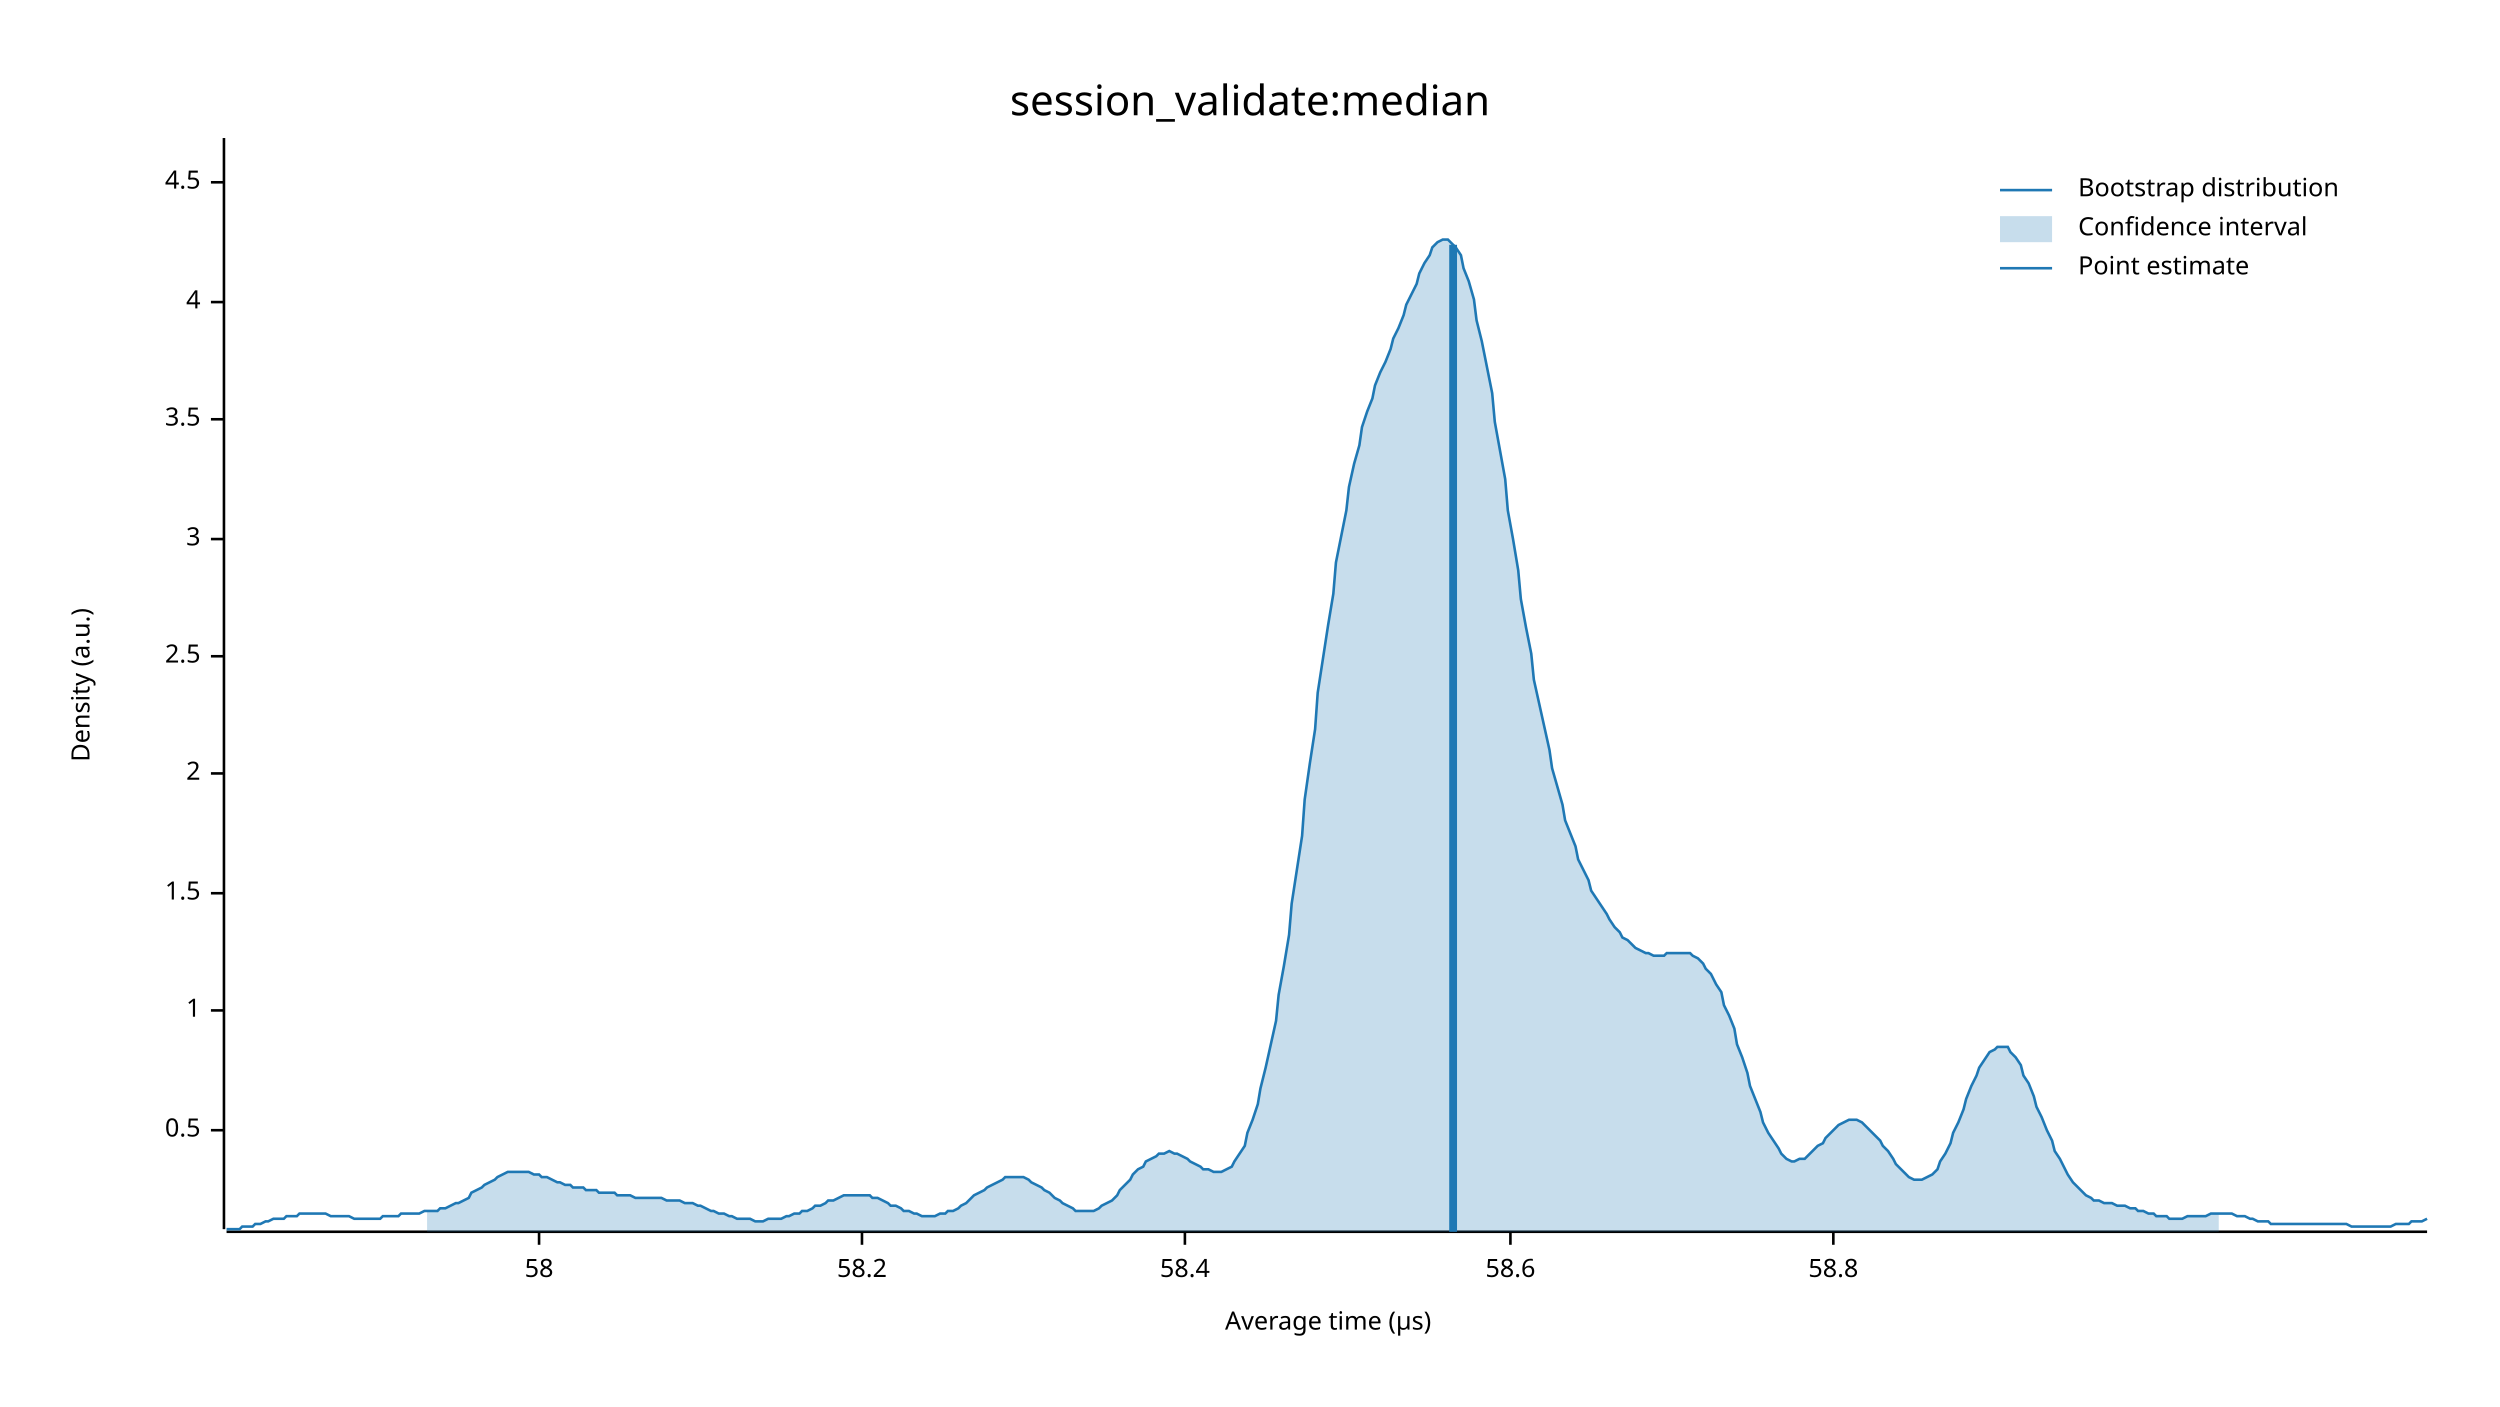
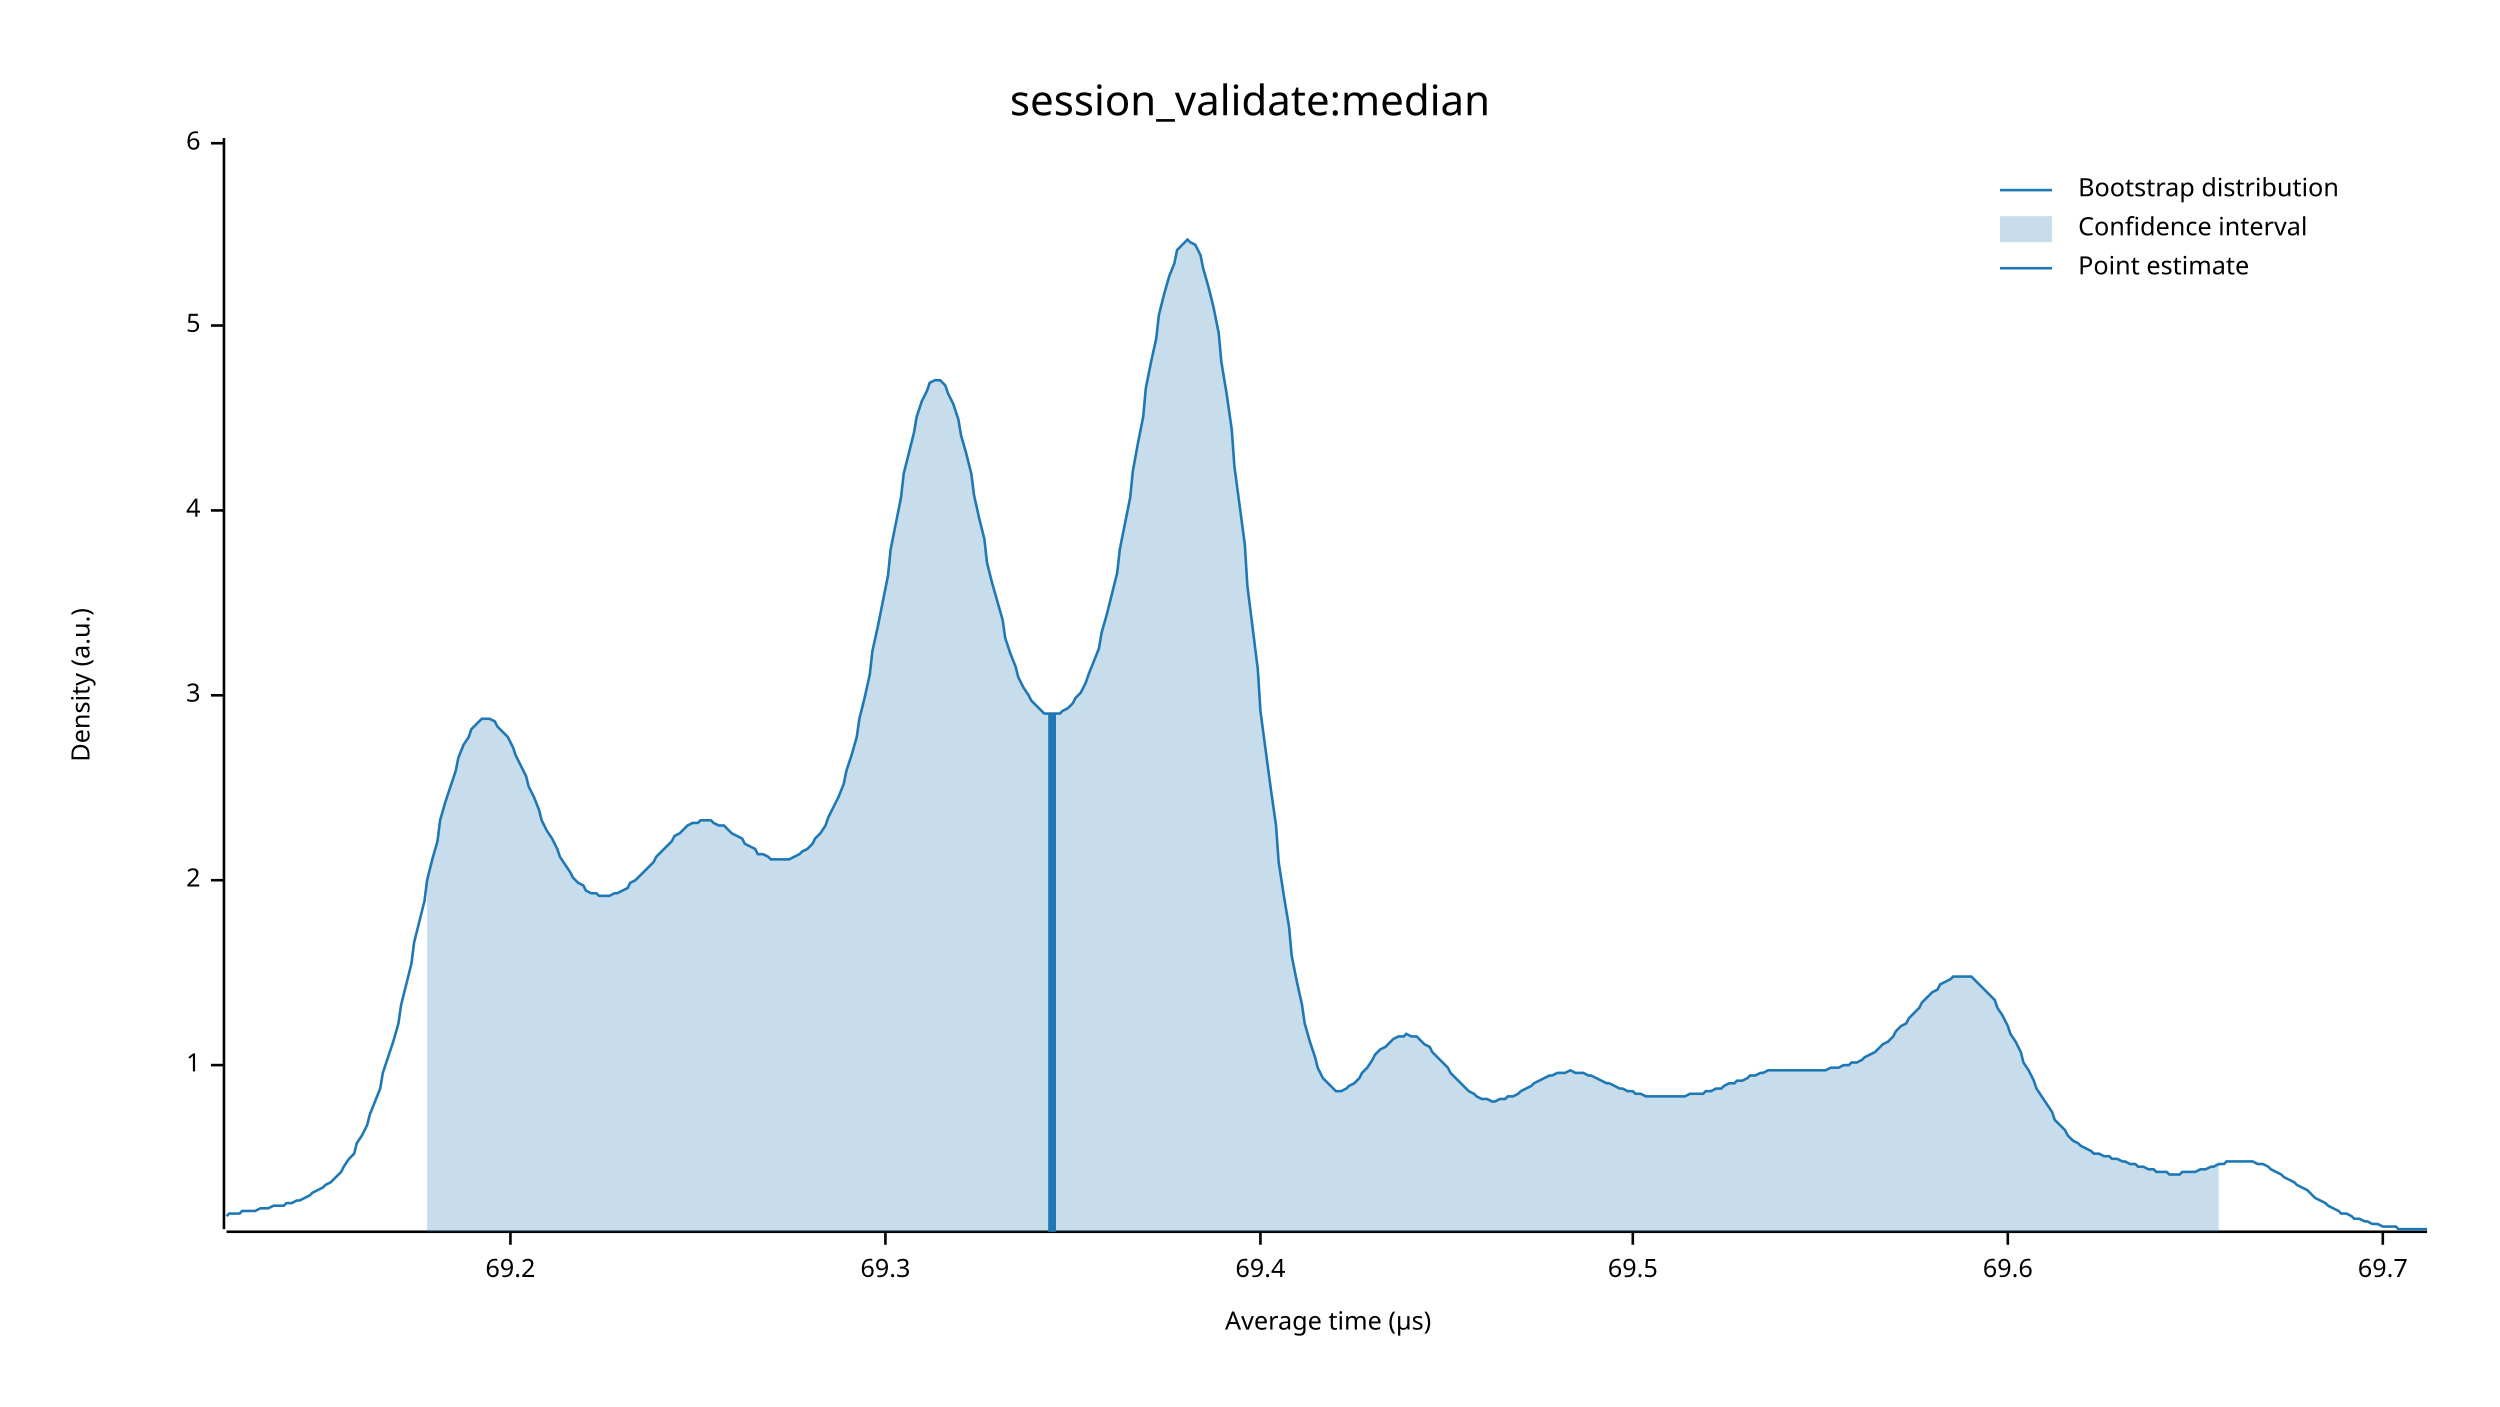
<svg xmlns="http://www.w3.org/2000/svg" width="960" height="540" viewBox="0 0 960 540">
  <text x="480" y="32" dy="0.76em" text-anchor="middle" font-family="sans-serif" font-size="16.129" opacity="1" fill="#000000">
session_validate:median
</text>
  <text x="27" y="263" dy="0.76em" text-anchor="middle" font-family="sans-serif" font-size="9.677" opacity="1" fill="#000000" transform="rotate(270, 27, 263)">
Density (a.u.)
</text>
  <text x="510" y="513" dy="-0.5ex" text-anchor="middle" font-family="sans-serif" font-size="9.677" opacity="1" fill="#000000">
Average time (µs)
</text>
  <polyline fill="none" opacity="1" stroke="#000000" stroke-width="1" points="86,53 86,472 " />
-   <text x="77" y="434" dy="0.5ex" text-anchor="end" font-family="sans-serif" font-size="9.677" opacity="1" fill="#000000">
- 0.5
- </text>
-   <polyline fill="none" opacity="1" stroke="#000000" stroke-width="1" points="81,434 86,434 " />
-   <text x="77" y="388" dy="0.5ex" text-anchor="end" font-family="sans-serif" font-size="9.677" opacity="1" fill="#000000">
+   <text x="77" y="409" dy="0.5ex" text-anchor="end" font-family="sans-serif" font-size="9.677" opacity="1" fill="#000000">
1
</text>
-   <polyline fill="none" opacity="1" stroke="#000000" stroke-width="1" points="81,388 86,388 " />
-   <text x="77" y="343" dy="0.5ex" text-anchor="end" font-family="sans-serif" font-size="9.677" opacity="1" fill="#000000">
- 1.5
- </text>
-   <polyline fill="none" opacity="1" stroke="#000000" stroke-width="1" points="81,343 86,343 " />
-   <text x="77" y="297" dy="0.5ex" text-anchor="end" font-family="sans-serif" font-size="9.677" opacity="1" fill="#000000">
+   <polyline fill="none" opacity="1" stroke="#000000" stroke-width="1" points="81,409 86,409 " />
+   <text x="77" y="338" dy="0.5ex" text-anchor="end" font-family="sans-serif" font-size="9.677" opacity="1" fill="#000000">
2
</text>
-   <polyline fill="none" opacity="1" stroke="#000000" stroke-width="1" points="81,297 86,297 " />
-   <text x="77" y="252" dy="0.5ex" text-anchor="end" font-family="sans-serif" font-size="9.677" opacity="1" fill="#000000">
- 2.5
- </text>
-   <polyline fill="none" opacity="1" stroke="#000000" stroke-width="1" points="81,252 86,252 " />
-   <text x="77" y="207" dy="0.5ex" text-anchor="end" font-family="sans-serif" font-size="9.677" opacity="1" fill="#000000">
+   <polyline fill="none" opacity="1" stroke="#000000" stroke-width="1" points="81,338 86,338 " />
+   <text x="77" y="267" dy="0.5ex" text-anchor="end" font-family="sans-serif" font-size="9.677" opacity="1" fill="#000000">
3
</text>
-   <polyline fill="none" opacity="1" stroke="#000000" stroke-width="1" points="81,207 86,207 " />
-   <text x="77" y="161" dy="0.5ex" text-anchor="end" font-family="sans-serif" font-size="9.677" opacity="1" fill="#000000">
- 3.5
- </text>
-   <polyline fill="none" opacity="1" stroke="#000000" stroke-width="1" points="81,161 86,161 " />
-   <text x="77" y="116" dy="0.5ex" text-anchor="end" font-family="sans-serif" font-size="9.677" opacity="1" fill="#000000">
+   <polyline fill="none" opacity="1" stroke="#000000" stroke-width="1" points="81,267 86,267 " />
+   <text x="77" y="196" dy="0.5ex" text-anchor="end" font-family="sans-serif" font-size="9.677" opacity="1" fill="#000000">
4
</text>
-   <polyline fill="none" opacity="1" stroke="#000000" stroke-width="1" points="81,116 86,116 " />
-   <text x="77" y="70" dy="0.5ex" text-anchor="end" font-family="sans-serif" font-size="9.677" opacity="1" fill="#000000">
- 4.5
+   <polyline fill="none" opacity="1" stroke="#000000" stroke-width="1" points="81,196 86,196 " />
+   <text x="77" y="125" dy="0.5ex" text-anchor="end" font-family="sans-serif" font-size="9.677" opacity="1" fill="#000000">
+ 5
</text>
-   <polyline fill="none" opacity="1" stroke="#000000" stroke-width="1" points="81,70 86,70 " />
+   <polyline fill="none" opacity="1" stroke="#000000" stroke-width="1" points="81,125 86,125 " />
+   <text x="77" y="55" dy="0.5ex" text-anchor="end" font-family="sans-serif" font-size="9.677" opacity="1" fill="#000000">
+ 6
+ </text>
+   <polyline fill="none" opacity="1" stroke="#000000" stroke-width="1" points="81,55 86,55 " />
  <polyline fill="none" opacity="1" stroke="#000000" stroke-width="1" points="87,473 932,473 " />
-   <text x="207" y="483" dy="0.76em" text-anchor="middle" font-family="sans-serif" font-size="9.677" opacity="1" fill="#000000">
- 58
+   <text x="196" y="483" dy="0.76em" text-anchor="middle" font-family="sans-serif" font-size="9.677" opacity="1" fill="#000000">
+ 69.2
</text>
-   <polyline fill="none" opacity="1" stroke="#000000" stroke-width="1" points="207,473 207,478 " />
-   <text x="331" y="483" dy="0.76em" text-anchor="middle" font-family="sans-serif" font-size="9.677" opacity="1" fill="#000000">
- 58.2
+   <polyline fill="none" opacity="1" stroke="#000000" stroke-width="1" points="196,473 196,478 " />
+   <text x="340" y="483" dy="0.76em" text-anchor="middle" font-family="sans-serif" font-size="9.677" opacity="1" fill="#000000">
+ 69.3
</text>
-   <polyline fill="none" opacity="1" stroke="#000000" stroke-width="1" points="331,473 331,478 " />
-   <text x="455" y="483" dy="0.76em" text-anchor="middle" font-family="sans-serif" font-size="9.677" opacity="1" fill="#000000">
- 58.4
+   <polyline fill="none" opacity="1" stroke="#000000" stroke-width="1" points="340,473 340,478 " />
+   <text x="484" y="483" dy="0.76em" text-anchor="middle" font-family="sans-serif" font-size="9.677" opacity="1" fill="#000000">
+ 69.4
</text>
-   <polyline fill="none" opacity="1" stroke="#000000" stroke-width="1" points="455,473 455,478 " />
-   <text x="580" y="483" dy="0.76em" text-anchor="middle" font-family="sans-serif" font-size="9.677" opacity="1" fill="#000000">
- 58.6
+   <polyline fill="none" opacity="1" stroke="#000000" stroke-width="1" points="484,473 484,478 " />
+   <text x="627" y="483" dy="0.76em" text-anchor="middle" font-family="sans-serif" font-size="9.677" opacity="1" fill="#000000">
+ 69.5
</text>
-   <polyline fill="none" opacity="1" stroke="#000000" stroke-width="1" points="580,473 580,478 " />
-   <text x="704" y="483" dy="0.76em" text-anchor="middle" font-family="sans-serif" font-size="9.677" opacity="1" fill="#000000">
- 58.8
+   <polyline fill="none" opacity="1" stroke="#000000" stroke-width="1" points="627,473 627,478 " />
+   <text x="771" y="483" dy="0.76em" text-anchor="middle" font-family="sans-serif" font-size="9.677" opacity="1" fill="#000000">
+ 69.6
</text>
-   <polyline fill="none" opacity="1" stroke="#000000" stroke-width="1" points="704,473 704,478 " />
-   <polyline fill="none" opacity="1" stroke="#1F78B4" stroke-width="1" points="87,472 88,472 90,472 92,472 93,471 95,471 97,471 98,470 100,470 102,469 103,469 105,468 107,468 109,468 110,467 112,467 114,467 115,466 117,466 119,466 120,466 122,466 124,466 125,466 127,467 129,467 131,467 132,467 134,467 136,468 137,468 139,468 141,468 142,468 144,468 146,468 147,467 149,467 151,467 153,467 154,466 156,466 158,466 159,466 161,466 163,465 164,465 166,465 168,465 169,464 171,464 173,463 175,462 176,462 178,461 180,460 181,458 183,457 185,456 186,455 188,454 190,453 191,452 193,451 195,450 197,450 198,450 200,450 202,450 203,450 205,451 207,451 208,452 210,452 212,453 214,454 215,454 217,455 219,455 220,456 222,456 224,456 225,457 227,457 229,457 230,458 232,458 234,458 236,458 237,459 239,459 241,459 242,459 244,460 246,460 247,460 249,460 251,460 252,460 254,460 256,461 258,461 259,461 261,461 263,462 264,462 266,462 268,463 269,463 271,464 273,465 274,465 276,466 278,466 280,467 281,467 283,468 285,468 286,468 288,468 290,469 291,469 293,469 295,468 296,468 298,468 300,468 302,467 303,467 305,466 307,466 308,465 310,465 312,464 313,463 315,463 317,462 318,461 320,461 322,460 324,459 325,459 327,459 329,459 330,459 332,459 334,459 335,460 337,460 339,461 341,462 342,463 344,463 346,464 347,465 349,465 351,466 352,466 354,467 356,467 357,467 359,467 361,466 363,466 364,465 366,465 368,464 369,463 371,462 373,460 374,459 376,458 378,457 379,456 381,455 383,454 385,453 386,452 388,452 390,452 391,452 393,452 395,453 396,454 398,455 400,456 401,457 403,458 405,460 407,461 408,462 410,463 412,464 413,465 415,465 417,465 418,465 420,465 422,464 423,463 425,462 427,461 429,459 430,457 432,455 434,453 435,451 437,449 439,448 440,446 442,445 444,444 445,443 447,443 449,442 451,443 452,443 454,444 456,445 457,446 459,447 461,448 462,449 464,449 466,450 468,450 469,450 471,449 473,448 474,446 476,443 478,440 479,435 481,430 483,424 484,418 486,410 488,401 490,392 491,382 493,371 495,359 496,347 498,334 500,321 501,307 503,293 505,280 506,266 508,253 510,240 512,228 513,216 515,206 517,196 518,187 520,178 522,171 523,164 525,158 527,153 528,148 530,143 532,139 534,134 535,130 537,126 539,121 540,117 542,113 544,109 545,105 547,101 549,98 550,95 552,93 554,92 556,92 557,93 559,95 561,98 562,103 564,108 566,115 567,123 569,131 571,141 573,151 574,162 576,173 578,184 579,196 581,207 583,219 584,230 586,241 588,251 589,261 591,270 593,279 595,288 596,295 598,302 600,309 601,315 603,320 605,325 606,330 608,334 610,338 611,342 613,345 615,348 617,351 618,353 620,356 622,358 623,360 625,361 627,363 628,364 630,365 632,366 633,366 635,367 637,367 639,367 640,366 642,366 644,366 645,366 647,366 649,366 650,367 652,368 654,370 655,372 657,374 659,378 661,381 662,386 664,390 666,395 667,401 669,406 671,412 672,417 674,422 676,427 677,431 679,435 681,438 683,441 684,443 686,445 688,446 689,446 691,445 693,445 694,444 696,442 698,440 700,439 701,437 703,435 705,433 706,432 708,431 710,430 711,430 713,430 715,431 716,432 718,434 720,436 722,438 723,440 725,442 727,445 728,447 730,449 732,451 733,452 735,453 737,453 738,453 740,452 742,451 744,449 745,446 747,443 749,439 750,435 752,431 754,426 755,422 757,417 759,413 760,410 762,407 764,404 766,403 767,402 769,402 771,402 772,404 774,406 776,409 777,413 779,416 781,421 782,425 784,429 786,434 788,438 789,442 791,445 793,449 794,451 796,454 798,456 799,457 801,459 803,460 804,461 806,461 808,462 810,462 811,462 813,463 815,463 816,463 818,464 820,464 821,465 823,465 825,466 827,466 828,467 830,467 832,467 833,468 835,468 837,468 838,468 840,467 842,467 843,467 845,467 847,467 849,466 850,466 852,466 854,466 855,466 857,466 859,467 860,467 862,467 864,468 865,468 867,469 869,469 871,469 872,470 874,470 876,470 877,470 879,470 881,470 882,470 884,470 886,470 887,470 889,470 891,470 893,470 894,470 896,470 898,470 899,470 901,470 903,471 904,471 906,471 908,471 909,471 911,471 913,471 915,471 916,471 918,471 920,470 921,470 923,470 925,470 926,469 928,469 930,469 932,468 " />
-   <polygon opacity="0.25" fill="#1F78B4" points="164,465 166,465 168,465 169,464 171,464 173,463 175,462 176,462 178,461 180,460 181,458 183,457 185,456 186,455 188,454 190,453 191,452 193,451 195,450 197,450 198,450 200,450 202,450 203,450 205,451 207,451 208,452 210,452 212,453 214,454 215,454 217,455 219,455 220,456 222,456 224,456 225,457 227,457 229,457 230,458 232,458 234,458 236,458 237,459 239,459 241,459 242,459 244,460 246,460 247,460 249,460 251,460 252,460 254,460 256,461 258,461 259,461 261,461 263,462 264,462 266,462 268,463 269,463 271,464 273,465 274,465 276,466 278,466 280,467 281,467 283,468 285,468 286,468 288,468 290,469 291,469 293,469 295,468 296,468 298,468 300,468 302,467 303,467 305,466 307,466 308,465 310,465 312,464 313,463 315,463 317,462 318,461 320,461 322,460 324,459 325,459 327,459 329,459 330,459 332,459 334,459 335,460 337,460 339,461 341,462 342,463 344,463 346,464 347,465 349,465 351,466 352,466 354,467 356,467 357,467 359,467 361,466 363,466 364,465 366,465 368,464 369,463 371,462 373,460 374,459 376,458 378,457 379,456 381,455 383,454 385,453 386,452 388,452 390,452 391,452 393,452 395,453 396,454 398,455 400,456 401,457 403,458 405,460 407,461 408,462 410,463 412,464 413,465 415,465 417,465 418,465 420,465 422,464 423,463 425,462 427,461 429,459 430,457 432,455 434,453 435,451 437,449 439,448 440,446 442,445 444,444 445,443 447,443 449,442 451,443 452,443 454,444 456,445 457,446 459,447 461,448 462,449 464,449 466,450 468,450 469,450 471,449 473,448 474,446 476,443 478,440 479,435 481,430 483,424 484,418 486,410 488,401 490,392 491,382 493,371 495,359 496,347 498,334 500,321 501,307 503,293 505,280 506,266 508,253 510,240 512,228 513,216 515,206 517,196 518,187 520,178 522,171 523,164 525,158 527,153 528,148 530,143 532,139 534,134 535,130 537,126 539,121 540,117 542,113 544,109 545,105 547,101 549,98 550,95 552,93 554,92 556,92 557,93 559,95 561,98 562,103 564,108 566,115 567,123 569,131 571,141 573,151 574,162 576,173 578,184 579,196 581,207 583,219 584,230 586,241 588,251 589,261 591,270 593,279 595,288 596,295 598,302 600,309 601,315 603,320 605,325 606,330 608,334 610,338 611,342 613,345 615,348 617,351 618,353 620,356 622,358 623,360 625,361 627,363 628,364 630,365 632,366 633,366 635,367 637,367 639,367 640,366 642,366 644,366 645,366 647,366 649,366 650,367 652,368 654,370 655,372 657,374 659,378 661,381 662,386 664,390 666,395 667,401 669,406 671,412 672,417 674,422 676,427 677,431 679,435 681,438 683,441 684,443 686,445 688,446 689,446 691,445 693,445 694,444 696,442 698,440 700,439 701,437 703,435 705,433 706,432 708,431 710,430 711,430 713,430 715,431 716,432 718,434 720,436 722,438 723,440 725,442 727,445 728,447 730,449 732,451 733,452 735,453 737,453 738,453 740,452 742,451 744,449 745,446 747,443 749,439 750,435 752,431 754,426 755,422 757,417 759,413 760,410 762,407 764,404 766,403 767,402 769,402 771,402 772,404 774,406 776,409 777,413 779,416 781,421 782,425 784,429 786,434 788,438 789,442 791,445 793,449 794,451 796,454 798,456 799,457 801,459 803,460 804,461 806,461 808,462 810,462 811,462 813,463 815,463 816,463 818,464 820,464 821,465 823,465 825,466 827,466 828,467 830,467 832,467 833,468 835,468 837,468 838,468 840,467 842,467 843,467 845,467 847,467 849,466 850,466 852,466 852,473 164,473 " />
-   <polyline fill="none" opacity="1" stroke="#1F78B4" stroke-width="3" points="558,473 558,94 " />
+   <polyline fill="none" opacity="1" stroke="#000000" stroke-width="1" points="771,473 771,478 " />
+   <text x="915" y="483" dy="0.76em" text-anchor="middle" font-family="sans-serif" font-size="9.677" opacity="1" fill="#000000">
+ 69.7
+ </text>
+   <polyline fill="none" opacity="1" stroke="#000000" stroke-width="1" points="915,473 915,478 " />
+   <polyline fill="none" opacity="1" stroke="#1F78B4" stroke-width="1" points="87,467 88,466 90,466 92,466 93,465 95,465 97,465 98,465 100,464 102,464 103,464 105,463 107,463 109,463 110,462 112,462 114,461 115,461 117,460 119,459 120,458 122,457 124,456 125,455 127,454 129,452 131,450 132,448 134,445 136,443 137,439 139,436 141,432 142,428 144,423 146,418 147,412 149,406 151,400 153,393 154,386 156,378 158,370 159,362 161,354 163,346 164,338 166,330 168,323 169,315 171,308 173,302 175,296 176,291 178,286 180,283 181,280 183,278 185,276 186,276 188,276 190,277 191,279 193,281 195,283 197,287 198,290 200,294 202,298 203,302 205,306 207,311 208,315 210,319 212,322 214,326 215,329 217,332 219,335 220,337 222,339 224,340 225,342 227,343 229,343 230,344 232,344 234,344 236,343 237,343 239,342 241,341 242,339 244,338 246,336 247,335 249,333 251,331 252,329 254,327 256,325 258,323 259,321 261,320 263,318 264,317 266,316 268,316 269,315 271,315 273,315 274,316 276,317 278,317 280,319 281,320 283,321 285,322 286,324 288,325 290,326 291,328 293,328 295,329 296,330 298,330 300,330 302,330 303,330 305,329 307,328 308,327 310,326 312,324 313,322 315,320 317,317 318,314 320,310 322,306 324,301 325,296 327,290 329,283 330,276 332,268 334,259 335,250 337,241 339,231 341,221 342,211 344,201 346,191 347,182 349,174 351,166 352,160 354,154 356,150 357,147 359,146 361,146 363,148 364,151 366,155 368,161 369,167 371,174 373,182 374,190 376,199 378,207 379,216 381,224 383,231 385,238 386,245 388,251 390,256 391,260 393,264 395,267 396,269 398,271 400,273 401,274 403,274 405,274 407,274 408,273 410,272 412,270 413,268 415,266 417,262 418,259 420,254 422,249 423,243 425,236 427,228 429,220 430,211 432,201 434,191 435,181 437,170 439,160 440,149 442,139 444,130 445,121 447,113 449,106 451,101 452,96 454,94 456,92 457,93 459,94 461,98 462,103 464,110 466,118 468,128 469,139 471,151 473,165 474,179 476,194 478,209 479,225 481,241 483,257 484,273 486,288 488,303 490,317 491,331 493,344 495,356 496,367 498,377 500,386 501,393 503,400 505,406 506,410 508,414 510,416 512,418 513,419 515,419 517,418 518,417 520,416 522,414 523,412 525,410 527,407 528,405 530,403 532,402 534,400 535,399 537,398 539,398 540,397 542,398 544,398 545,399 547,401 549,402 550,404 552,406 554,408 556,410 557,412 559,414 561,416 562,417 564,419 566,420 567,421 569,422 571,422 573,423 574,423 576,422 578,422 579,421 581,421 583,420 584,419 586,418 588,417 589,416 591,415 593,414 595,413 596,413 598,412 600,412 601,412 603,411 605,412 606,412 608,412 610,413 611,413 613,414 615,415 617,416 618,416 620,417 622,418 623,418 625,419 627,419 628,420 630,420 632,421 633,421 635,421 637,421 639,421 640,421 642,421 644,421 645,421 647,421 649,420 650,420 652,420 654,420 655,419 657,419 659,418 661,418 662,417 664,416 666,416 667,415 669,415 671,414 672,413 674,413 676,412 677,412 679,411 681,411 683,411 684,411 686,411 688,411 689,411 691,411 693,411 694,411 696,411 698,411 700,411 701,411 703,410 705,410 706,410 708,409 710,409 711,408 713,408 715,407 716,406 718,405 720,404 722,402 723,401 725,400 727,398 728,396 730,394 732,393 733,391 735,389 737,387 738,385 740,383 742,381 744,380 745,378 747,377 749,376 750,375 752,375 754,375 755,375 757,375 759,377 760,378 762,380 764,382 766,384 767,387 769,390 771,394 772,397 774,400 776,404 777,408 779,411 781,415 782,418 784,421 786,424 788,427 789,430 791,432 793,434 794,436 796,438 798,439 799,440 801,441 803,442 804,443 806,443 808,444 810,444 811,445 813,445 815,446 816,446 818,447 820,447 821,448 823,448 825,449 827,449 828,450 830,450 832,450 833,451 835,451 837,451 838,450 840,450 842,450 843,450 845,449 847,449 849,448 850,448 852,447 854,447 855,446 857,446 859,446 860,446 862,446 864,446 865,446 867,447 869,447 871,448 872,449 874,450 876,451 877,452 879,453 881,454 882,455 884,456 886,457 887,458 889,460 891,461 893,462 894,463 896,464 898,465 899,466 901,466 903,467 904,468 906,468 908,469 909,469 911,470 913,470 915,471 916,471 918,471 920,471 921,472 923,472 925,472 926,472 928,472 930,472 932,472 " />
+   <polygon opacity="0.25" fill="#1F78B4" points="164,338 166,330 168,323 169,315 171,308 173,302 175,296 176,291 178,286 180,283 181,280 183,278 185,276 186,276 188,276 190,277 191,279 193,281 195,283 197,287 198,290 200,294 202,298 203,302 205,306 207,311 208,315 210,319 212,322 214,326 215,329 217,332 219,335 220,337 222,339 224,340 225,342 227,343 229,343 230,344 232,344 234,344 236,343 237,343 239,342 241,341 242,339 244,338 246,336 247,335 249,333 251,331 252,329 254,327 256,325 258,323 259,321 261,320 263,318 264,317 266,316 268,316 269,315 271,315 273,315 274,316 276,317 278,317 280,319 281,320 283,321 285,322 286,324 288,325 290,326 291,328 293,328 295,329 296,330 298,330 300,330 302,330 303,330 305,329 307,328 308,327 310,326 312,324 313,322 315,320 317,317 318,314 320,310 322,306 324,301 325,296 327,290 329,283 330,276 332,268 334,259 335,250 337,241 339,231 341,221 342,211 344,201 346,191 347,182 349,174 351,166 352,160 354,154 356,150 357,147 359,146 361,146 363,148 364,151 366,155 368,161 369,167 371,174 373,182 374,190 376,199 378,207 379,216 381,224 383,231 385,238 386,245 388,251 390,256 391,260 393,264 395,267 396,269 398,271 400,273 401,274 403,274 405,274 407,274 408,273 410,272 412,270 413,268 415,266 417,262 418,259 420,254 422,249 423,243 425,236 427,228 429,220 430,211 432,201 434,191 435,181 437,170 439,160 440,149 442,139 444,130 445,121 447,113 449,106 451,101 452,96 454,94 456,92 457,93 459,94 461,98 462,103 464,110 466,118 468,128 469,139 471,151 473,165 474,179 476,194 478,209 479,225 481,241 483,257 484,273 486,288 488,303 490,317 491,331 493,344 495,356 496,367 498,377 500,386 501,393 503,400 505,406 506,410 508,414 510,416 512,418 513,419 515,419 517,418 518,417 520,416 522,414 523,412 525,410 527,407 528,405 530,403 532,402 534,400 535,399 537,398 539,398 540,397 542,398 544,398 545,399 547,401 549,402 550,404 552,406 554,408 556,410 557,412 559,414 561,416 562,417 564,419 566,420 567,421 569,422 571,422 573,423 574,423 576,422 578,422 579,421 581,421 583,420 584,419 586,418 588,417 589,416 591,415 593,414 595,413 596,413 598,412 600,412 601,412 603,411 605,412 606,412 608,412 610,413 611,413 613,414 615,415 617,416 618,416 620,417 622,418 623,418 625,419 627,419 628,420 630,420 632,421 633,421 635,421 637,421 639,421 640,421 642,421 644,421 645,421 647,421 649,420 650,420 652,420 654,420 655,419 657,419 659,418 661,418 662,417 664,416 666,416 667,415 669,415 671,414 672,413 674,413 676,412 677,412 679,411 681,411 683,411 684,411 686,411 688,411 689,411 691,411 693,411 694,411 696,411 698,411 700,411 701,411 703,410 705,410 706,410 708,409 710,409 711,408 713,408 715,407 716,406 718,405 720,404 722,402 723,401 725,400 727,398 728,396 730,394 732,393 733,391 735,389 737,387 738,385 740,383 742,381 744,380 745,378 747,377 749,376 750,375 752,375 754,375 755,375 757,375 759,377 760,378 762,380 764,382 766,384 767,387 769,390 771,394 772,397 774,400 776,404 777,408 779,411 781,415 782,418 784,421 786,424 788,427 789,430 791,432 793,434 794,436 796,438 798,439 799,440 801,441 803,442 804,443 806,443 808,444 810,444 811,445 813,445 815,446 816,446 818,447 820,447 821,448 823,448 825,449 827,449 828,450 830,450 832,450 833,451 835,451 837,451 838,450 840,450 842,450 843,450 845,449 847,449 849,448 850,448 852,447 852,473 164,473 " />
+   <polyline fill="none" opacity="1" stroke="#1F78B4" stroke-width="3" points="404,473 404,274 " />
  <text x="798" y="68" dy="0.76em" text-anchor="start" font-family="sans-serif" font-size="9.677" opacity="1" fill="#000000">
Bootstrap distribution
</text>
  <text x="798" y="83" dy="0.76em" text-anchor="start" font-family="sans-serif" font-size="9.677" opacity="1" fill="#000000">
Confidence interval
</text>
  <text x="798" y="98" dy="0.76em" text-anchor="start" font-family="sans-serif" font-size="9.677" opacity="1" fill="#000000">
Point estimate
</text>
  <polyline fill="none" opacity="1" stroke="#1F78B4" stroke-width="1" points="768,73 788,73 " />
  <rect x="768" y="83" width="20" height="10" opacity="0.25" fill="#1F78B4" stroke="none" />
  <polyline fill="none" opacity="1" stroke="#1F78B4" stroke-width="1" points="768,103 788,103 " />
</svg>
